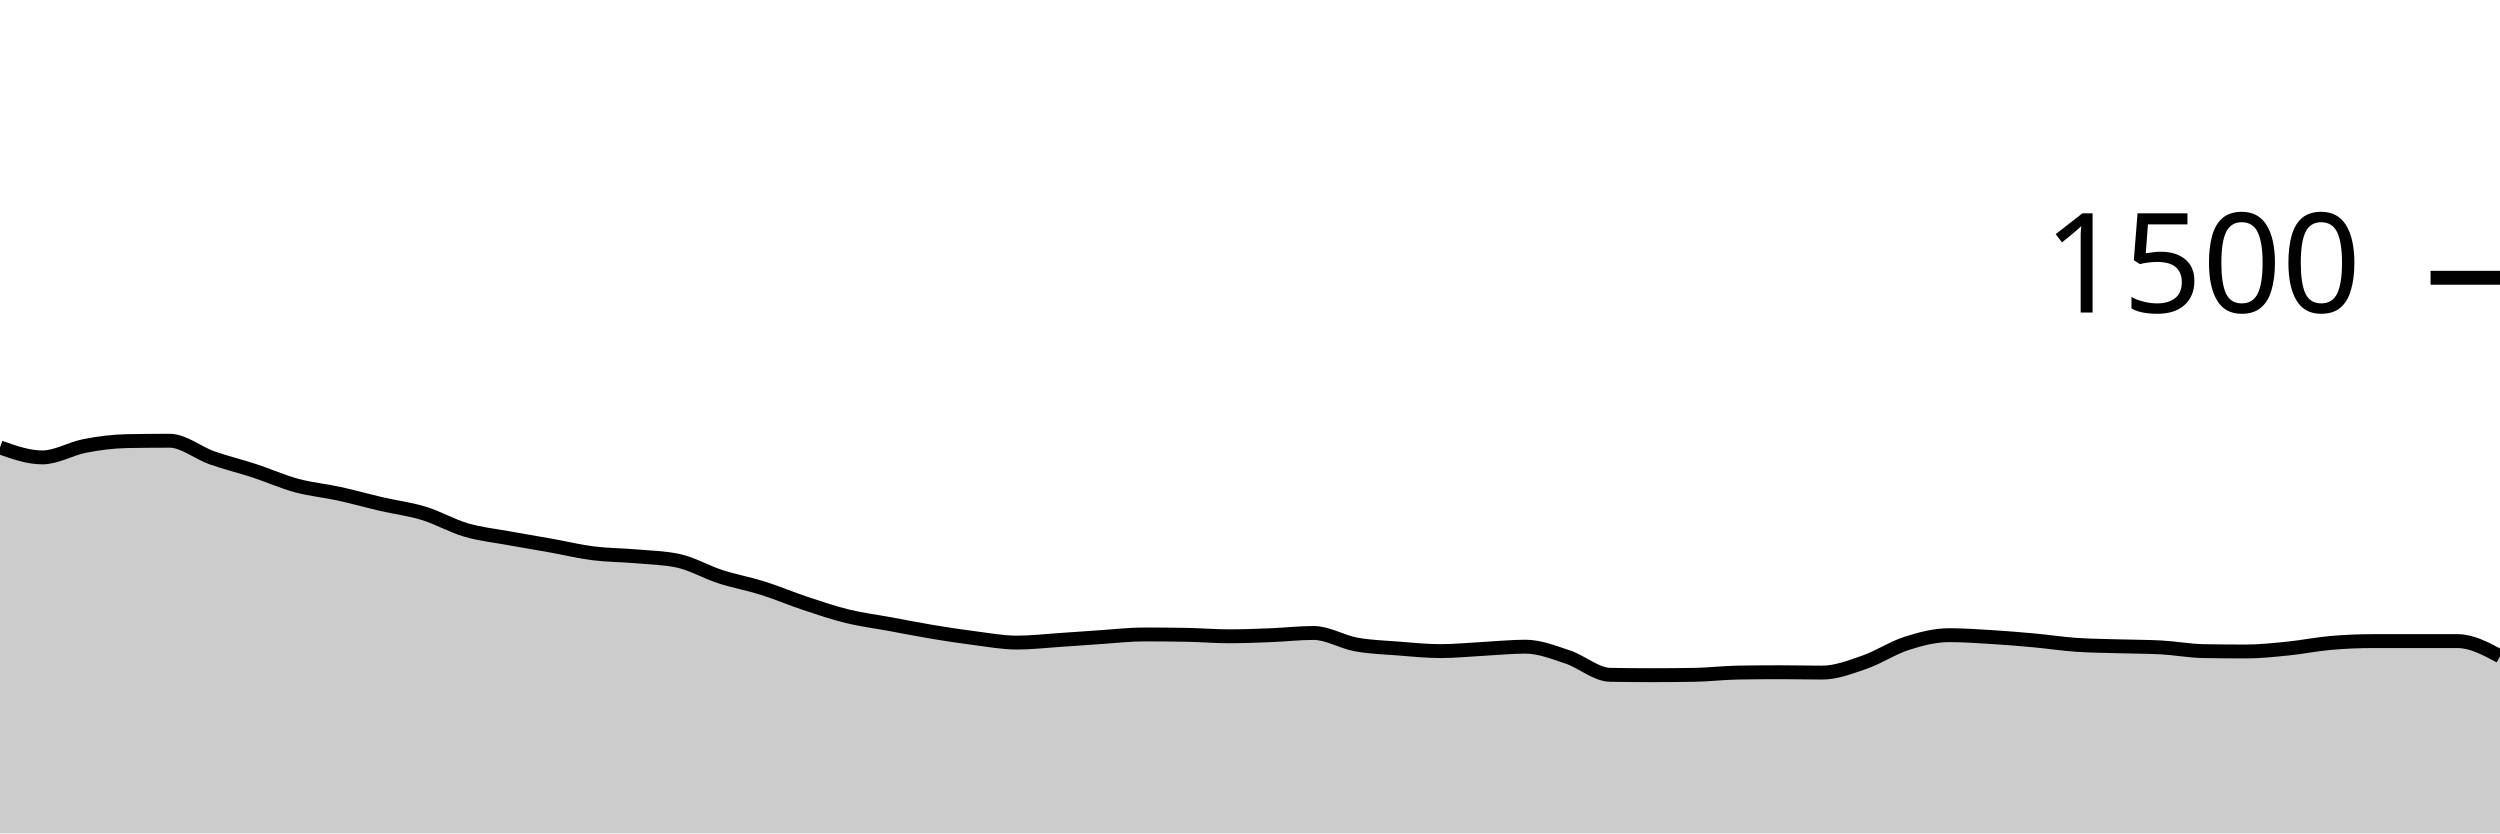
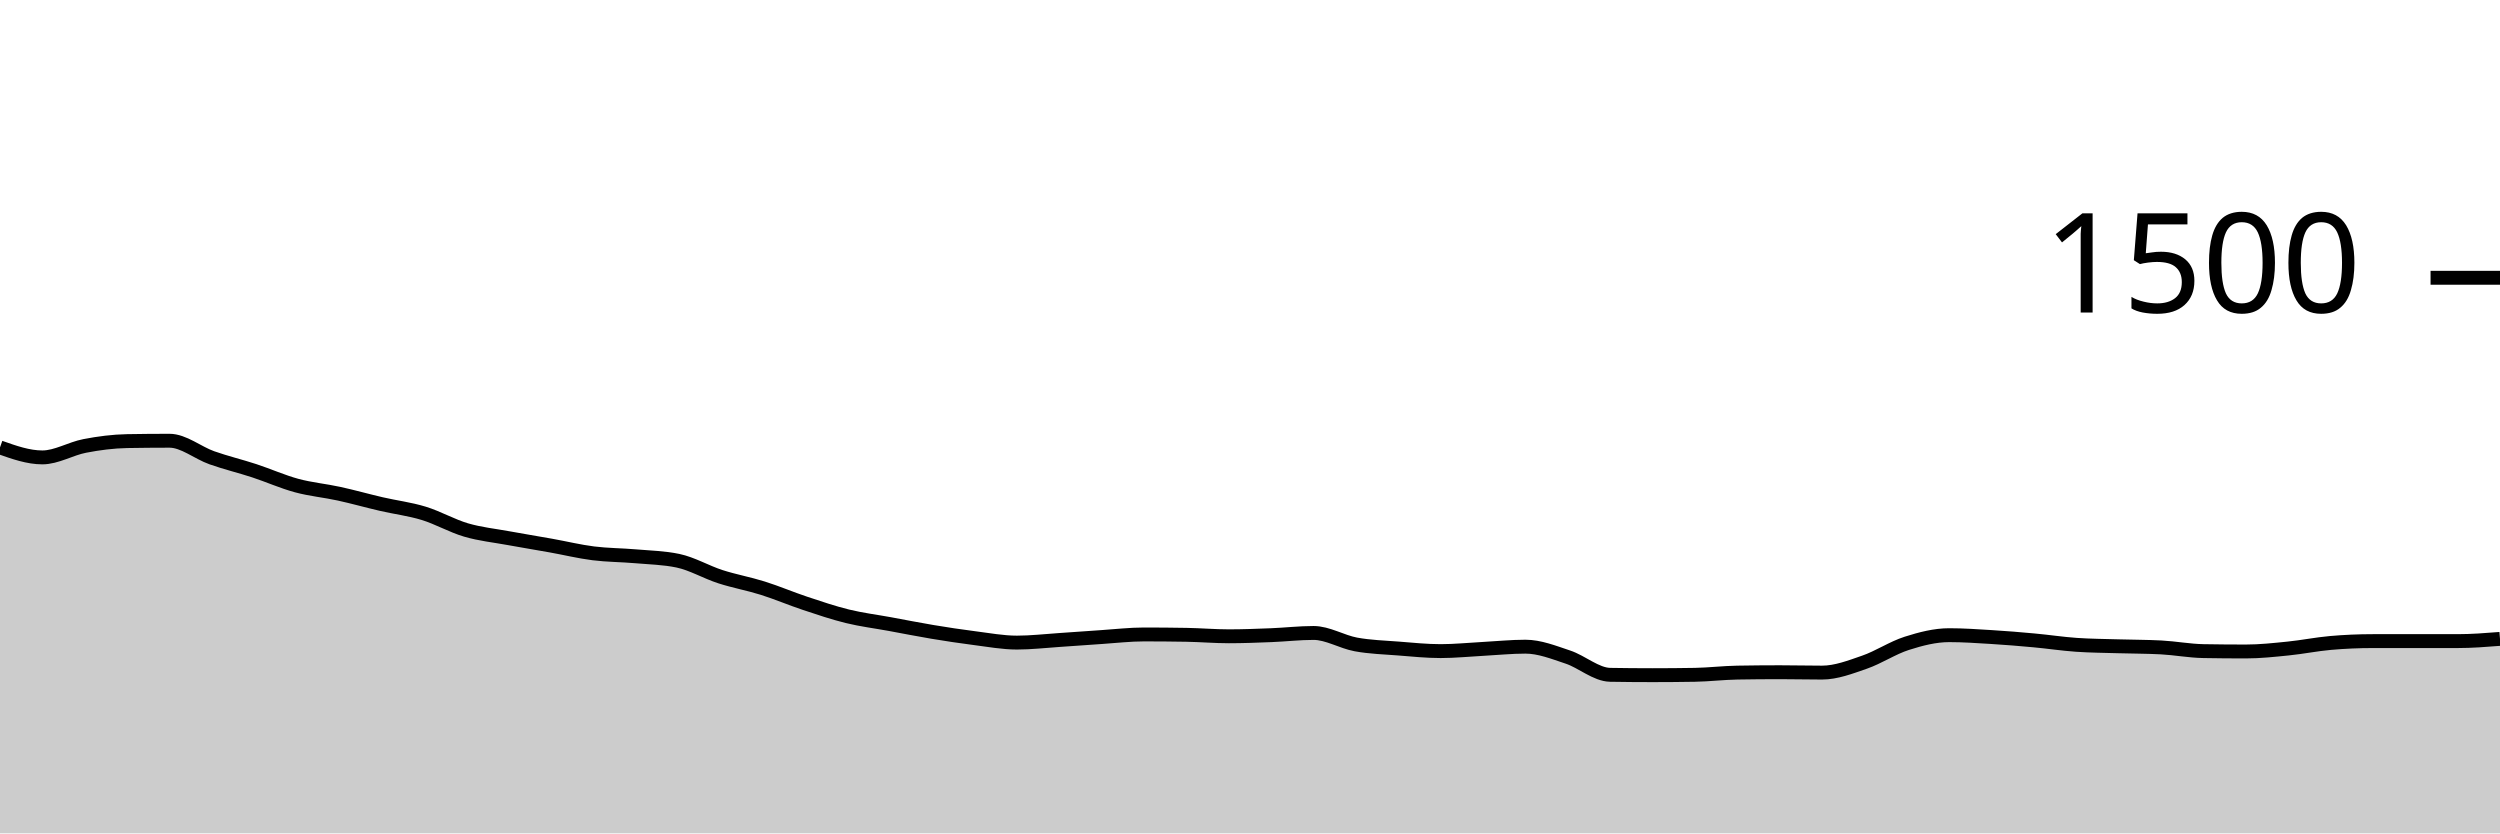
<svg xmlns="http://www.w3.org/2000/svg" viewBox="0 0 180 60">
  <g transform="translate(0,20)">
-     <path class="area" fill="rgba(0, 0, 0, 0.2)" d="M0,12.213C1.017,12.573,2.034,12.933,3.051,12.933C4.068,12.933,5.085,12.302,6.102,12.107C7.119,11.911,8.136,11.778,9.153,11.76C10.169,11.742,11.186,11.733,12.203,11.733C13.22,11.733,14.237,12.6,15.254,12.96C16.271,13.32,17.288,13.56,18.305,13.893C19.322,14.227,20.339,14.684,21.356,14.96C22.373,15.236,23.39,15.324,24.407,15.547C25.424,15.769,26.441,16.058,27.458,16.293C28.475,16.529,29.492,16.649,30.508,16.96C31.525,17.271,32.542,17.862,33.559,18.16C34.576,18.458,35.593,18.56,36.61,18.747C37.627,18.933,38.644,19.098,39.661,19.28C40.678,19.462,41.695,19.711,42.712,19.84C43.729,19.969,44.746,19.964,45.763,20.053C46.78,20.142,47.797,20.16,48.814,20.373C49.831,20.587,50.847,21.191,51.864,21.52C52.881,21.849,53.898,22.027,54.915,22.347C55.932,22.667,56.949,23.102,57.966,23.44C58.983,23.778,60,24.124,61.017,24.373C62.034,24.622,63.051,24.747,64.068,24.933C65.085,25.12,66.102,25.324,67.119,25.493C68.136,25.662,69.153,25.818,70.169,25.947C71.186,26.076,72.203,26.267,73.22,26.267C74.237,26.267,75.254,26.147,76.271,26.08C77.288,26.013,78.305,25.933,79.322,25.867C80.339,25.8,81.356,25.68,82.373,25.68C83.39,25.68,84.407,25.689,85.424,25.707C86.441,25.724,87.458,25.813,88.475,25.813C89.492,25.813,90.508,25.773,91.525,25.733C92.542,25.693,93.559,25.573,94.576,25.573C95.593,25.573,96.61,26.213,97.627,26.4C98.644,26.587,99.661,26.613,100.678,26.693C101.695,26.773,102.712,26.88,103.729,26.88C104.746,26.88,105.763,26.773,106.78,26.72C107.797,26.667,108.814,26.56,109.831,26.56C110.847,26.56,111.864,26.969,112.881,27.307C113.898,27.644,114.915,28.569,115.932,28.587C116.949,28.604,117.966,28.613,118.983,28.613C120,28.613,121.017,28.604,122.034,28.587C123.051,28.569,124.068,28.444,125.085,28.427C126.102,28.409,127.119,28.4,128.136,28.4C129.153,28.4,130.169,28.427,131.186,28.427C132.203,28.427,133.22,28.031,134.237,27.68C135.254,27.329,136.271,26.644,137.288,26.32C138.305,25.996,139.322,25.733,140.339,25.733C141.356,25.733,142.373,25.804,143.39,25.867C144.407,25.929,145.424,26.013,146.441,26.107C147.458,26.2,148.475,26.356,149.492,26.427C150.508,26.498,151.525,26.502,152.542,26.533C153.559,26.564,154.576,26.56,155.593,26.613C156.61,26.667,157.627,26.862,158.644,26.88C159.661,26.898,160.678,26.907,161.695,26.907C162.712,26.907,163.729,26.796,164.746,26.693C165.763,26.591,166.78,26.382,167.797,26.293C168.814,26.204,169.831,26.16,170.847,26.16C171.864,26.16,172.881,26.16,173.898,26.16C174.915,26.16,175.932,26.16,176.949,26.16C177.966,26.16,178.983,26.707,180,27.253L180,40C178.983,40,177.966,40,176.949,40C175.932,40,174.915,40,173.898,40C172.881,40,171.864,40,170.847,40C169.831,40,168.814,40,167.797,40C166.78,40,165.763,40,164.746,40C163.729,40,162.712,40,161.695,40C160.678,40,159.661,40,158.644,40C157.627,40,156.61,40,155.593,40C154.576,40,153.559,40,152.542,40C151.525,40,150.508,40,149.492,40C148.475,40,147.458,40,146.441,40C145.424,40,144.407,40,143.39,40C142.373,40,141.356,40,140.339,40C139.322,40,138.305,40,137.288,40C136.271,40,135.254,40,134.237,40C133.22,40,132.203,40,131.186,40C130.169,40,129.153,40,128.136,40C127.119,40,126.102,40,125.085,40C124.068,40,123.051,40,122.034,40C121.017,40,120,40,118.983,40C117.966,40,116.949,40,115.932,40C114.915,40,113.898,40,112.881,40C111.864,40,110.847,40,109.831,40C108.814,40,107.797,40,106.78,40C105.763,40,104.746,40,103.729,40C102.712,40,101.695,40,100.678,40C99.661,40,98.644,40,97.627,40C96.61,40,95.593,40,94.576,40C93.559,40,92.542,40,91.525,40C90.508,40,89.492,40,88.475,40C87.458,40,86.441,40,85.424,40C84.407,40,83.39,40,82.373,40C81.356,40,80.339,40,79.322,40C78.305,40,77.288,40,76.271,40C75.254,40,74.237,40,73.22,40C72.203,40,71.186,40,70.169,40C69.153,40,68.136,40,67.119,40C66.102,40,65.085,40,64.068,40C63.051,40,62.034,40,61.017,40C60,40,58.983,40,57.966,40C56.949,40,55.932,40,54.915,40C53.898,40,52.881,40,51.864,40C50.847,40,49.831,40,48.814,40C47.797,40,46.78,40,45.763,40C44.746,40,43.729,40,42.712,40C41.695,40,40.678,40,39.661,40C38.644,40,37.627,40,36.61,40C35.593,40,34.576,40,33.559,40C32.542,40,31.525,40,30.508,40C29.492,40,28.475,40,27.458,40C26.441,40,25.424,40,24.407,40C23.39,40,22.373,40,21.356,40C20.339,40,19.322,40,18.305,40C17.288,40,16.271,40,15.254,40C14.237,40,13.22,40,12.203,40C11.186,40,10.169,40,9.153,40C8.136,40,7.119,40,6.102,40C5.085,40,4.068,40,3.051,40C2.034,40,1.017,40,0,40Z" />
-     <path class="line" stroke="black" fill="none" d="M0,12.213C1.017,12.573,2.034,12.933,3.051,12.933C4.068,12.933,5.085,12.302,6.102,12.107C7.119,11.911,8.136,11.778,9.153,11.76C10.169,11.742,11.186,11.733,12.203,11.733C13.22,11.733,14.237,12.6,15.254,12.96C16.271,13.32,17.288,13.56,18.305,13.893C19.322,14.227,20.339,14.684,21.356,14.96C22.373,15.236,23.39,15.324,24.407,15.547C25.424,15.769,26.441,16.058,27.458,16.293C28.475,16.529,29.492,16.649,30.508,16.96C31.525,17.271,32.542,17.862,33.559,18.16C34.576,18.458,35.593,18.56,36.61,18.747C37.627,18.933,38.644,19.098,39.661,19.28C40.678,19.462,41.695,19.711,42.712,19.84C43.729,19.969,44.746,19.964,45.763,20.053C46.78,20.142,47.797,20.16,48.814,20.373C49.831,20.587,50.847,21.191,51.864,21.52C52.881,21.849,53.898,22.027,54.915,22.347C55.932,22.667,56.949,23.102,57.966,23.44C58.983,23.778,60,24.124,61.017,24.373C62.034,24.622,63.051,24.747,64.068,24.933C65.085,25.12,66.102,25.324,67.119,25.493C68.136,25.662,69.153,25.818,70.169,25.947C71.186,26.076,72.203,26.267,73.22,26.267C74.237,26.267,75.254,26.147,76.271,26.08C77.288,26.013,78.305,25.933,79.322,25.867C80.339,25.8,81.356,25.68,82.373,25.68C83.39,25.68,84.407,25.689,85.424,25.707C86.441,25.724,87.458,25.813,88.475,25.813C89.492,25.813,90.508,25.773,91.525,25.733C92.542,25.693,93.559,25.573,94.576,25.573C95.593,25.573,96.61,26.213,97.627,26.4C98.644,26.587,99.661,26.613,100.678,26.693C101.695,26.773,102.712,26.88,103.729,26.88C104.746,26.88,105.763,26.773,106.78,26.72C107.797,26.667,108.814,26.56,109.831,26.56C110.847,26.56,111.864,26.969,112.881,27.307C113.898,27.644,114.915,28.569,115.932,28.587C116.949,28.604,117.966,28.613,118.983,28.613C120,28.613,121.017,28.604,122.034,28.587C123.051,28.569,124.068,28.444,125.085,28.427C126.102,28.409,127.119,28.4,128.136,28.4C129.153,28.4,130.169,28.427,131.186,28.427C132.203,28.427,133.22,28.031,134.237,27.68C135.254,27.329,136.271,26.644,137.288,26.32C138.305,25.996,139.322,25.733,140.339,25.733C141.356,25.733,142.373,25.804,143.39,25.867C144.407,25.929,145.424,26.013,146.441,26.107C147.458,26.2,148.475,26.356,149.492,26.427C150.508,26.498,151.525,26.502,152.542,26.533C153.559,26.564,154.576,26.56,155.593,26.613C156.61,26.667,157.627,26.862,158.644,26.88C159.661,26.898,160.678,26.907,161.695,26.907C162.712,26.907,163.729,26.796,164.746,26.693C165.763,26.591,166.78,26.382,167.797,26.293C168.814,26.204,169.831,26.16,170.847,26.16C171.864,26.16,172.881,26.16,173.898,26.16C174.915,26.16,175.932,26.16,176.949,26.16C177.966,26.16,178.983,26.707,180,27.253" />
+     <path class="area" fill="rgba(0, 0, 0, 0.2)" d="M0,12.213C1.017,12.573,2.034,12.933,3.051,12.933C4.068,12.933,5.085,12.302,6.102,12.107C7.119,11.911,8.136,11.778,9.153,11.76C10.169,11.742,11.186,11.733,12.203,11.733C13.22,11.733,14.237,12.6,15.254,12.96C16.271,13.32,17.288,13.56,18.305,13.893C19.322,14.227,20.339,14.684,21.356,14.96C22.373,15.236,23.39,15.324,24.407,15.547C25.424,15.769,26.441,16.058,27.458,16.293C28.475,16.529,29.492,16.649,30.508,16.96C31.525,17.271,32.542,17.862,33.559,18.16C34.576,18.458,35.593,18.56,36.61,18.747C37.627,18.933,38.644,19.098,39.661,19.28C40.678,19.462,41.695,19.711,42.712,19.84C43.729,19.969,44.746,19.964,45.763,20.053C46.78,20.142,47.797,20.16,48.814,20.373C49.831,20.587,50.847,21.191,51.864,21.52C52.881,21.849,53.898,22.027,54.915,22.347C55.932,22.667,56.949,23.102,57.966,23.44C58.983,23.778,60,24.124,61.017,24.373C62.034,24.622,63.051,24.747,64.068,24.933C65.085,25.12,66.102,25.324,67.119,25.493C68.136,25.662,69.153,25.818,70.169,25.947C71.186,26.076,72.203,26.267,73.22,26.267C74.237,26.267,75.254,26.147,76.271,26.08C77.288,26.013,78.305,25.933,79.322,25.867C80.339,25.8,81.356,25.68,82.373,25.68C83.39,25.68,84.407,25.689,85.424,25.707C86.441,25.724,87.458,25.813,88.475,25.813C89.492,25.813,90.508,25.773,91.525,25.733C92.542,25.693,93.559,25.573,94.576,25.573C95.593,25.573,96.61,26.213,97.627,26.4C98.644,26.587,99.661,26.613,100.678,26.693C101.695,26.773,102.712,26.88,103.729,26.88C104.746,26.88,105.763,26.773,106.78,26.72C107.797,26.667,108.814,26.56,109.831,26.56C110.847,26.56,111.864,26.969,112.881,27.307C113.898,27.644,114.915,28.569,115.932,28.587C116.949,28.604,117.966,28.613,118.983,28.613C120,28.613,121.017,28.604,122.034,28.587C123.051,28.569,124.068,28.444,125.085,28.427C126.102,28.409,127.119,28.4,128.136,28.4C129.153,28.4,130.169,28.427,131.186,28.427C132.203,28.427,133.22,28.031,134.237,27.68C135.254,27.329,136.271,26.644,137.288,26.32C138.305,25.996,139.322,25.733,140.339,25.733C141.356,25.733,142.373,25.804,143.39,25.867C144.407,25.929,145.424,26.013,146.441,26.107C147.458,26.2,148.475,26.356,149.492,26.427C150.508,26.498,151.525,26.502,152.542,26.533C153.559,26.564,154.576,26.56,155.593,26.613C156.61,26.667,157.627,26.862,158.644,26.88C159.661,26.898,160.678,26.907,161.695,26.907C162.712,26.907,163.729,26.796,164.746,26.693C165.763,26.591,166.78,26.382,167.797,26.293C168.814,26.204,169.831,26.16,170.847,26.16C171.864,26.16,172.881,26.16,173.898,26.16C174.915,26.16,175.932,26.16,176.949,26.16C177.966,26.16,178.983,26.08,180,26L180,40C178.983,40,177.966,40,176.949,40C175.932,40,174.915,40,173.898,40C172.881,40,171.864,40,170.847,40C169.831,40,168.814,40,167.797,40C166.78,40,165.763,40,164.746,40C163.729,40,162.712,40,161.695,40C160.678,40,159.661,40,158.644,40C157.627,40,156.61,40,155.593,40C154.576,40,153.559,40,152.542,40C151.525,40,150.508,40,149.492,40C148.475,40,147.458,40,146.441,40C145.424,40,144.407,40,143.39,40C142.373,40,141.356,40,140.339,40C139.322,40,138.305,40,137.288,40C136.271,40,135.254,40,134.237,40C133.22,40,132.203,40,131.186,40C130.169,40,129.153,40,128.136,40C127.119,40,126.102,40,125.085,40C124.068,40,123.051,40,122.034,40C121.017,40,120,40,118.983,40C117.966,40,116.949,40,115.932,40C114.915,40,113.898,40,112.881,40C111.864,40,110.847,40,109.831,40C108.814,40,107.797,40,106.78,40C105.763,40,104.746,40,103.729,40C102.712,40,101.695,40,100.678,40C99.661,40,98.644,40,97.627,40C96.61,40,95.593,40,94.576,40C93.559,40,92.542,40,91.525,40C90.508,40,89.492,40,88.475,40C87.458,40,86.441,40,85.424,40C84.407,40,83.39,40,82.373,40C81.356,40,80.339,40,79.322,40C78.305,40,77.288,40,76.271,40C75.254,40,74.237,40,73.22,40C72.203,40,71.186,40,70.169,40C69.153,40,68.136,40,67.119,40C66.102,40,65.085,40,64.068,40C63.051,40,62.034,40,61.017,40C60,40,58.983,40,57.966,40C56.949,40,55.932,40,54.915,40C53.898,40,52.881,40,51.864,40C50.847,40,49.831,40,48.814,40C47.797,40,46.78,40,45.763,40C44.746,40,43.729,40,42.712,40C41.695,40,40.678,40,39.661,40C38.644,40,37.627,40,36.61,40C35.593,40,34.576,40,33.559,40C32.542,40,31.525,40,30.508,40C29.492,40,28.475,40,27.458,40C26.441,40,25.424,40,24.407,40C23.39,40,22.373,40,21.356,40C20.339,40,19.322,40,18.305,40C17.288,40,16.271,40,15.254,40C14.237,40,13.22,40,12.203,40C11.186,40,10.169,40,9.153,40C8.136,40,7.119,40,6.102,40C5.085,40,4.068,40,3.051,40C2.034,40,1.017,40,0,40Z" />
+     <path class="line" stroke="black" fill="none" d="M0,12.213C1.017,12.573,2.034,12.933,3.051,12.933C4.068,12.933,5.085,12.302,6.102,12.107C7.119,11.911,8.136,11.778,9.153,11.76C10.169,11.742,11.186,11.733,12.203,11.733C13.22,11.733,14.237,12.6,15.254,12.96C16.271,13.32,17.288,13.56,18.305,13.893C19.322,14.227,20.339,14.684,21.356,14.96C22.373,15.236,23.39,15.324,24.407,15.547C25.424,15.769,26.441,16.058,27.458,16.293C28.475,16.529,29.492,16.649,30.508,16.96C31.525,17.271,32.542,17.862,33.559,18.16C34.576,18.458,35.593,18.56,36.61,18.747C37.627,18.933,38.644,19.098,39.661,19.28C40.678,19.462,41.695,19.711,42.712,19.84C43.729,19.969,44.746,19.964,45.763,20.053C46.78,20.142,47.797,20.16,48.814,20.373C49.831,20.587,50.847,21.191,51.864,21.52C52.881,21.849,53.898,22.027,54.915,22.347C55.932,22.667,56.949,23.102,57.966,23.44C58.983,23.778,60,24.124,61.017,24.373C62.034,24.622,63.051,24.747,64.068,24.933C65.085,25.12,66.102,25.324,67.119,25.493C68.136,25.662,69.153,25.818,70.169,25.947C71.186,26.076,72.203,26.267,73.22,26.267C74.237,26.267,75.254,26.147,76.271,26.08C77.288,26.013,78.305,25.933,79.322,25.867C80.339,25.8,81.356,25.68,82.373,25.68C83.39,25.68,84.407,25.689,85.424,25.707C86.441,25.724,87.458,25.813,88.475,25.813C89.492,25.813,90.508,25.773,91.525,25.733C92.542,25.693,93.559,25.573,94.576,25.573C95.593,25.573,96.61,26.213,97.627,26.4C98.644,26.587,99.661,26.613,100.678,26.693C101.695,26.773,102.712,26.88,103.729,26.88C104.746,26.88,105.763,26.773,106.78,26.72C107.797,26.667,108.814,26.56,109.831,26.56C110.847,26.56,111.864,26.969,112.881,27.307C113.898,27.644,114.915,28.569,115.932,28.587C116.949,28.604,117.966,28.613,118.983,28.613C120,28.613,121.017,28.604,122.034,28.587C123.051,28.569,124.068,28.444,125.085,28.427C126.102,28.409,127.119,28.4,128.136,28.4C129.153,28.4,130.169,28.427,131.186,28.427C132.203,28.427,133.22,28.031,134.237,27.68C135.254,27.329,136.271,26.644,137.288,26.32C138.305,25.996,139.322,25.733,140.339,25.733C141.356,25.733,142.373,25.804,143.39,25.867C144.407,25.929,145.424,26.013,146.441,26.107C147.458,26.2,148.475,26.356,149.492,26.427C150.508,26.498,151.525,26.502,152.542,26.533C153.559,26.564,154.576,26.56,155.593,26.613C156.61,26.667,157.627,26.862,158.644,26.88C159.661,26.898,160.678,26.907,161.695,26.907C162.712,26.907,163.729,26.796,164.746,26.693C165.763,26.591,166.78,26.382,167.797,26.293C168.814,26.204,169.831,26.16,170.847,26.16C171.864,26.16,172.881,26.16,173.898,26.16C174.915,26.16,175.932,26.16,176.949,26.16C177.966,26.16,178.983,26.08,180,26" />
    <path class="axis-ceiling" stroke-width="1" stroke="black" fill="none" d="M175,0L180,0" />
    <text class="axis-ceiling-label" font-family="sans-serif" text-anchor="end" font-size="10px" x="170" y="2.5">1500</text>
  </g>
</svg>
